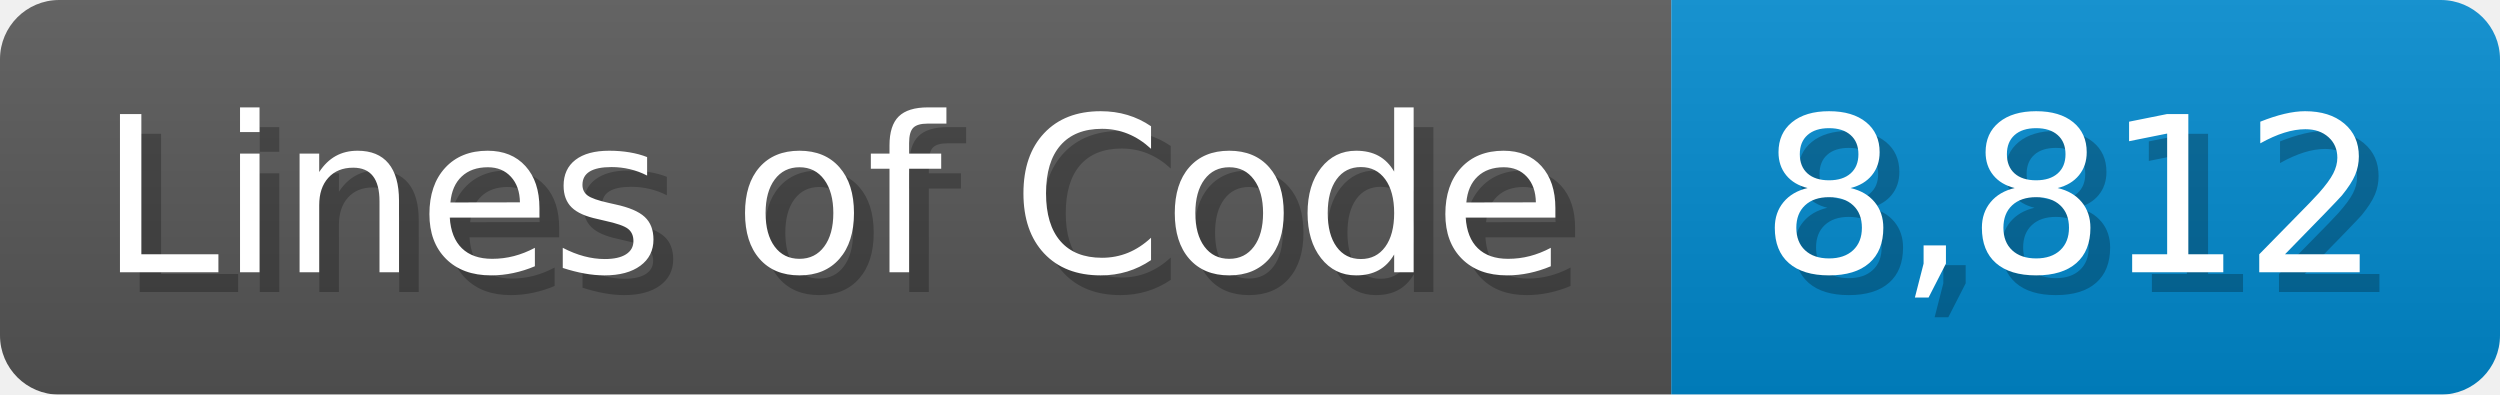
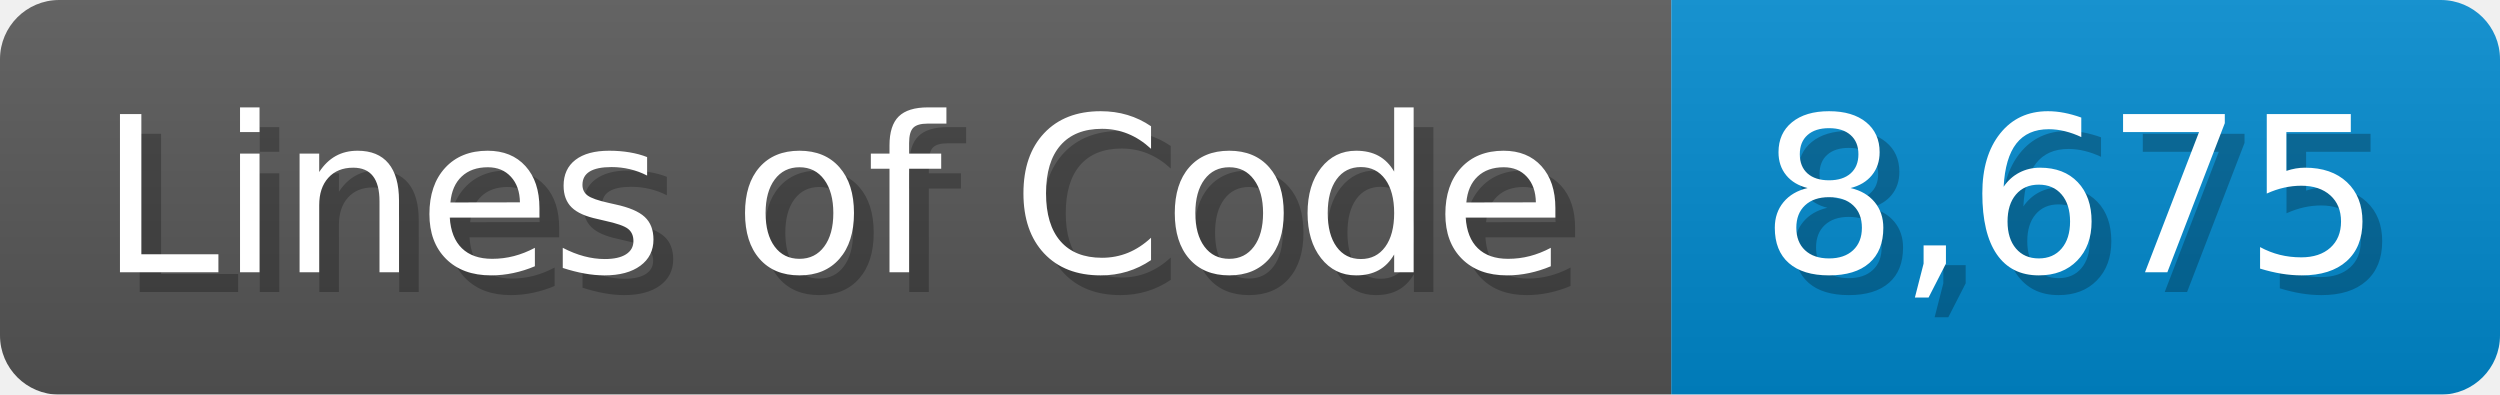
<svg xmlns="http://www.w3.org/2000/svg" width="126.7" height="20" viewBox="0 0 1267 200">
  <linearGradient id="a" x2="0" y2="100%">
    <stop offset="0" stop-opacity=".1" stop-color="#EEE" />
    <stop offset="1" stop-opacity=".1" />
  </linearGradient>
  <mask id="m">
    <rect width="1267" height="200" rx="30" fill="#FFF" />
  </mask>
  <g mask="url(#m)">
    <rect width="847" height="200" fill="#555" />
    <rect width="420" height="200" fill="#08C" x="847" />
    <rect width="1267" height="200" fill="url(#a)" />
  </g>
  <g fill="#fff" text-anchor="start" font-family="Verdana,DejaVu Sans,sans-serif" font-size="110">
    <text x="60" y="148" textLength="747" fill="#000" opacity="0.25">Lines of Code</text>
    <text x="50" y="138" textLength="747">Lines of Code</text>
-     <text x="902" y="148" textLength="320" fill="#000" opacity="0.25">8,812</text>
-     <text x="892" y="138" textLength="320">8,812</text>
+     <text x="902" y="148" textLength="320" fill="#000" opacity="0.25">8,675</text>
+     <text x="892" y="138" textLength="320">8,675</text>
  </g>
</svg>
